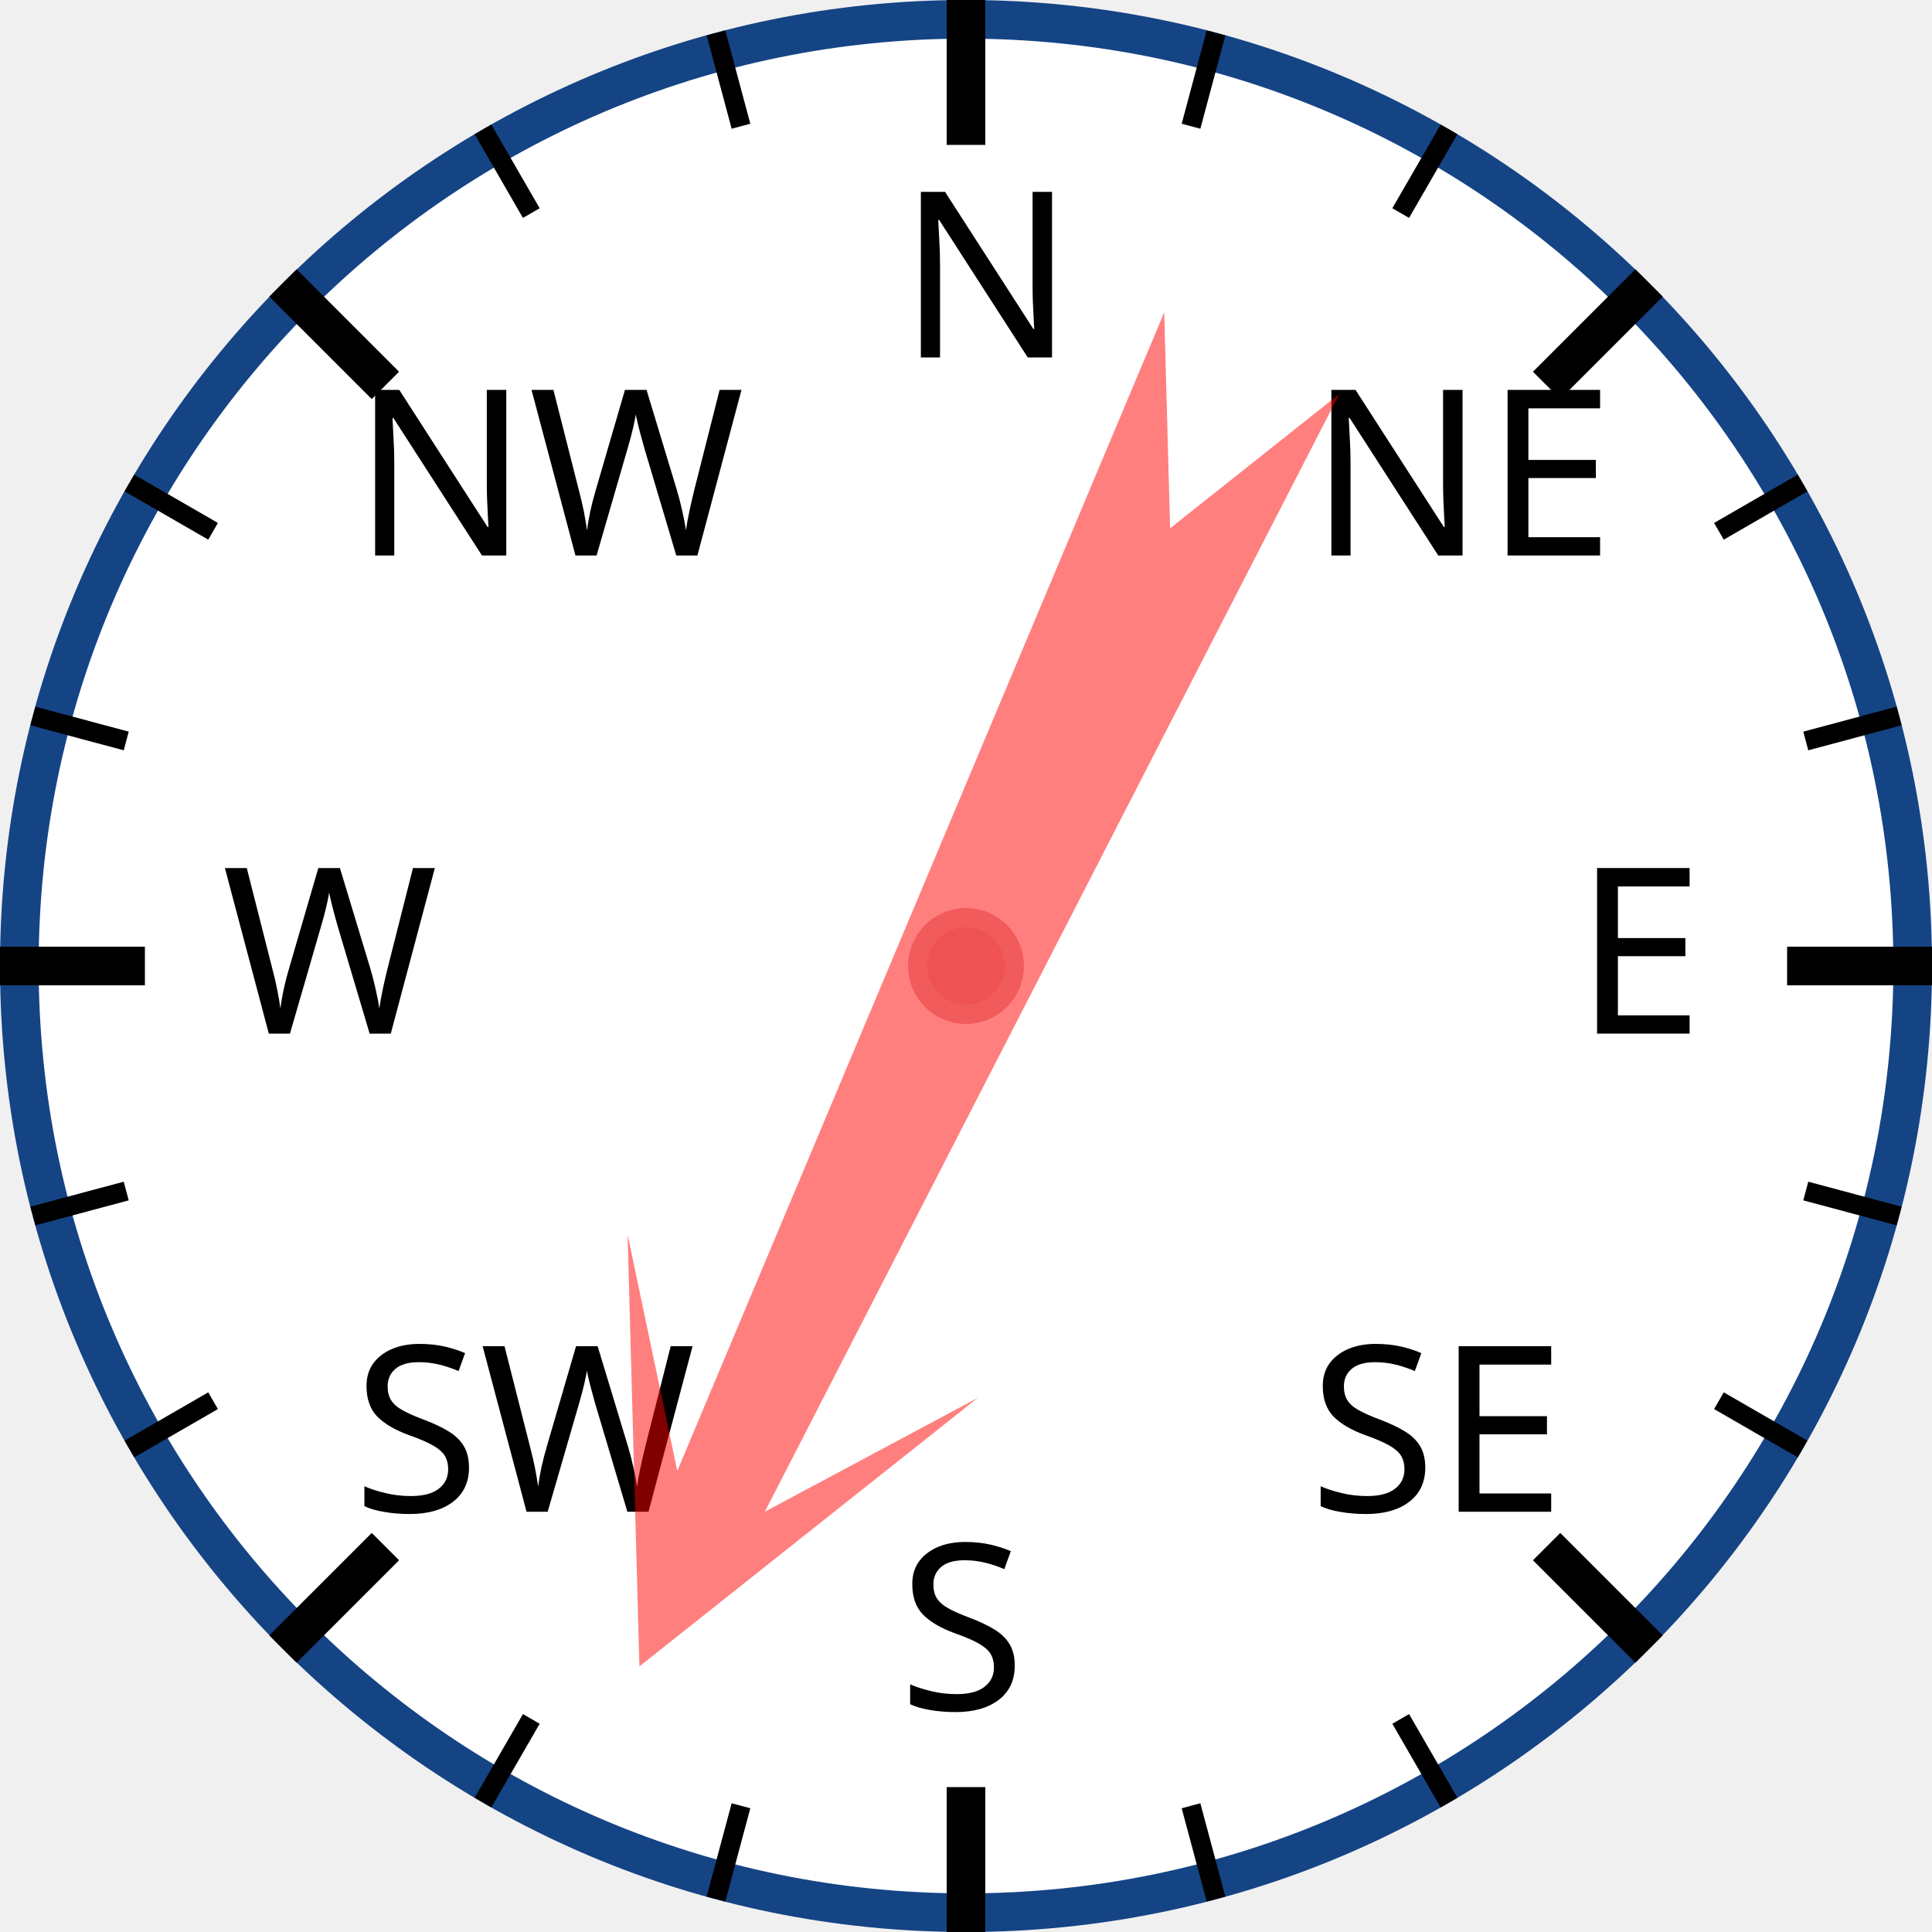
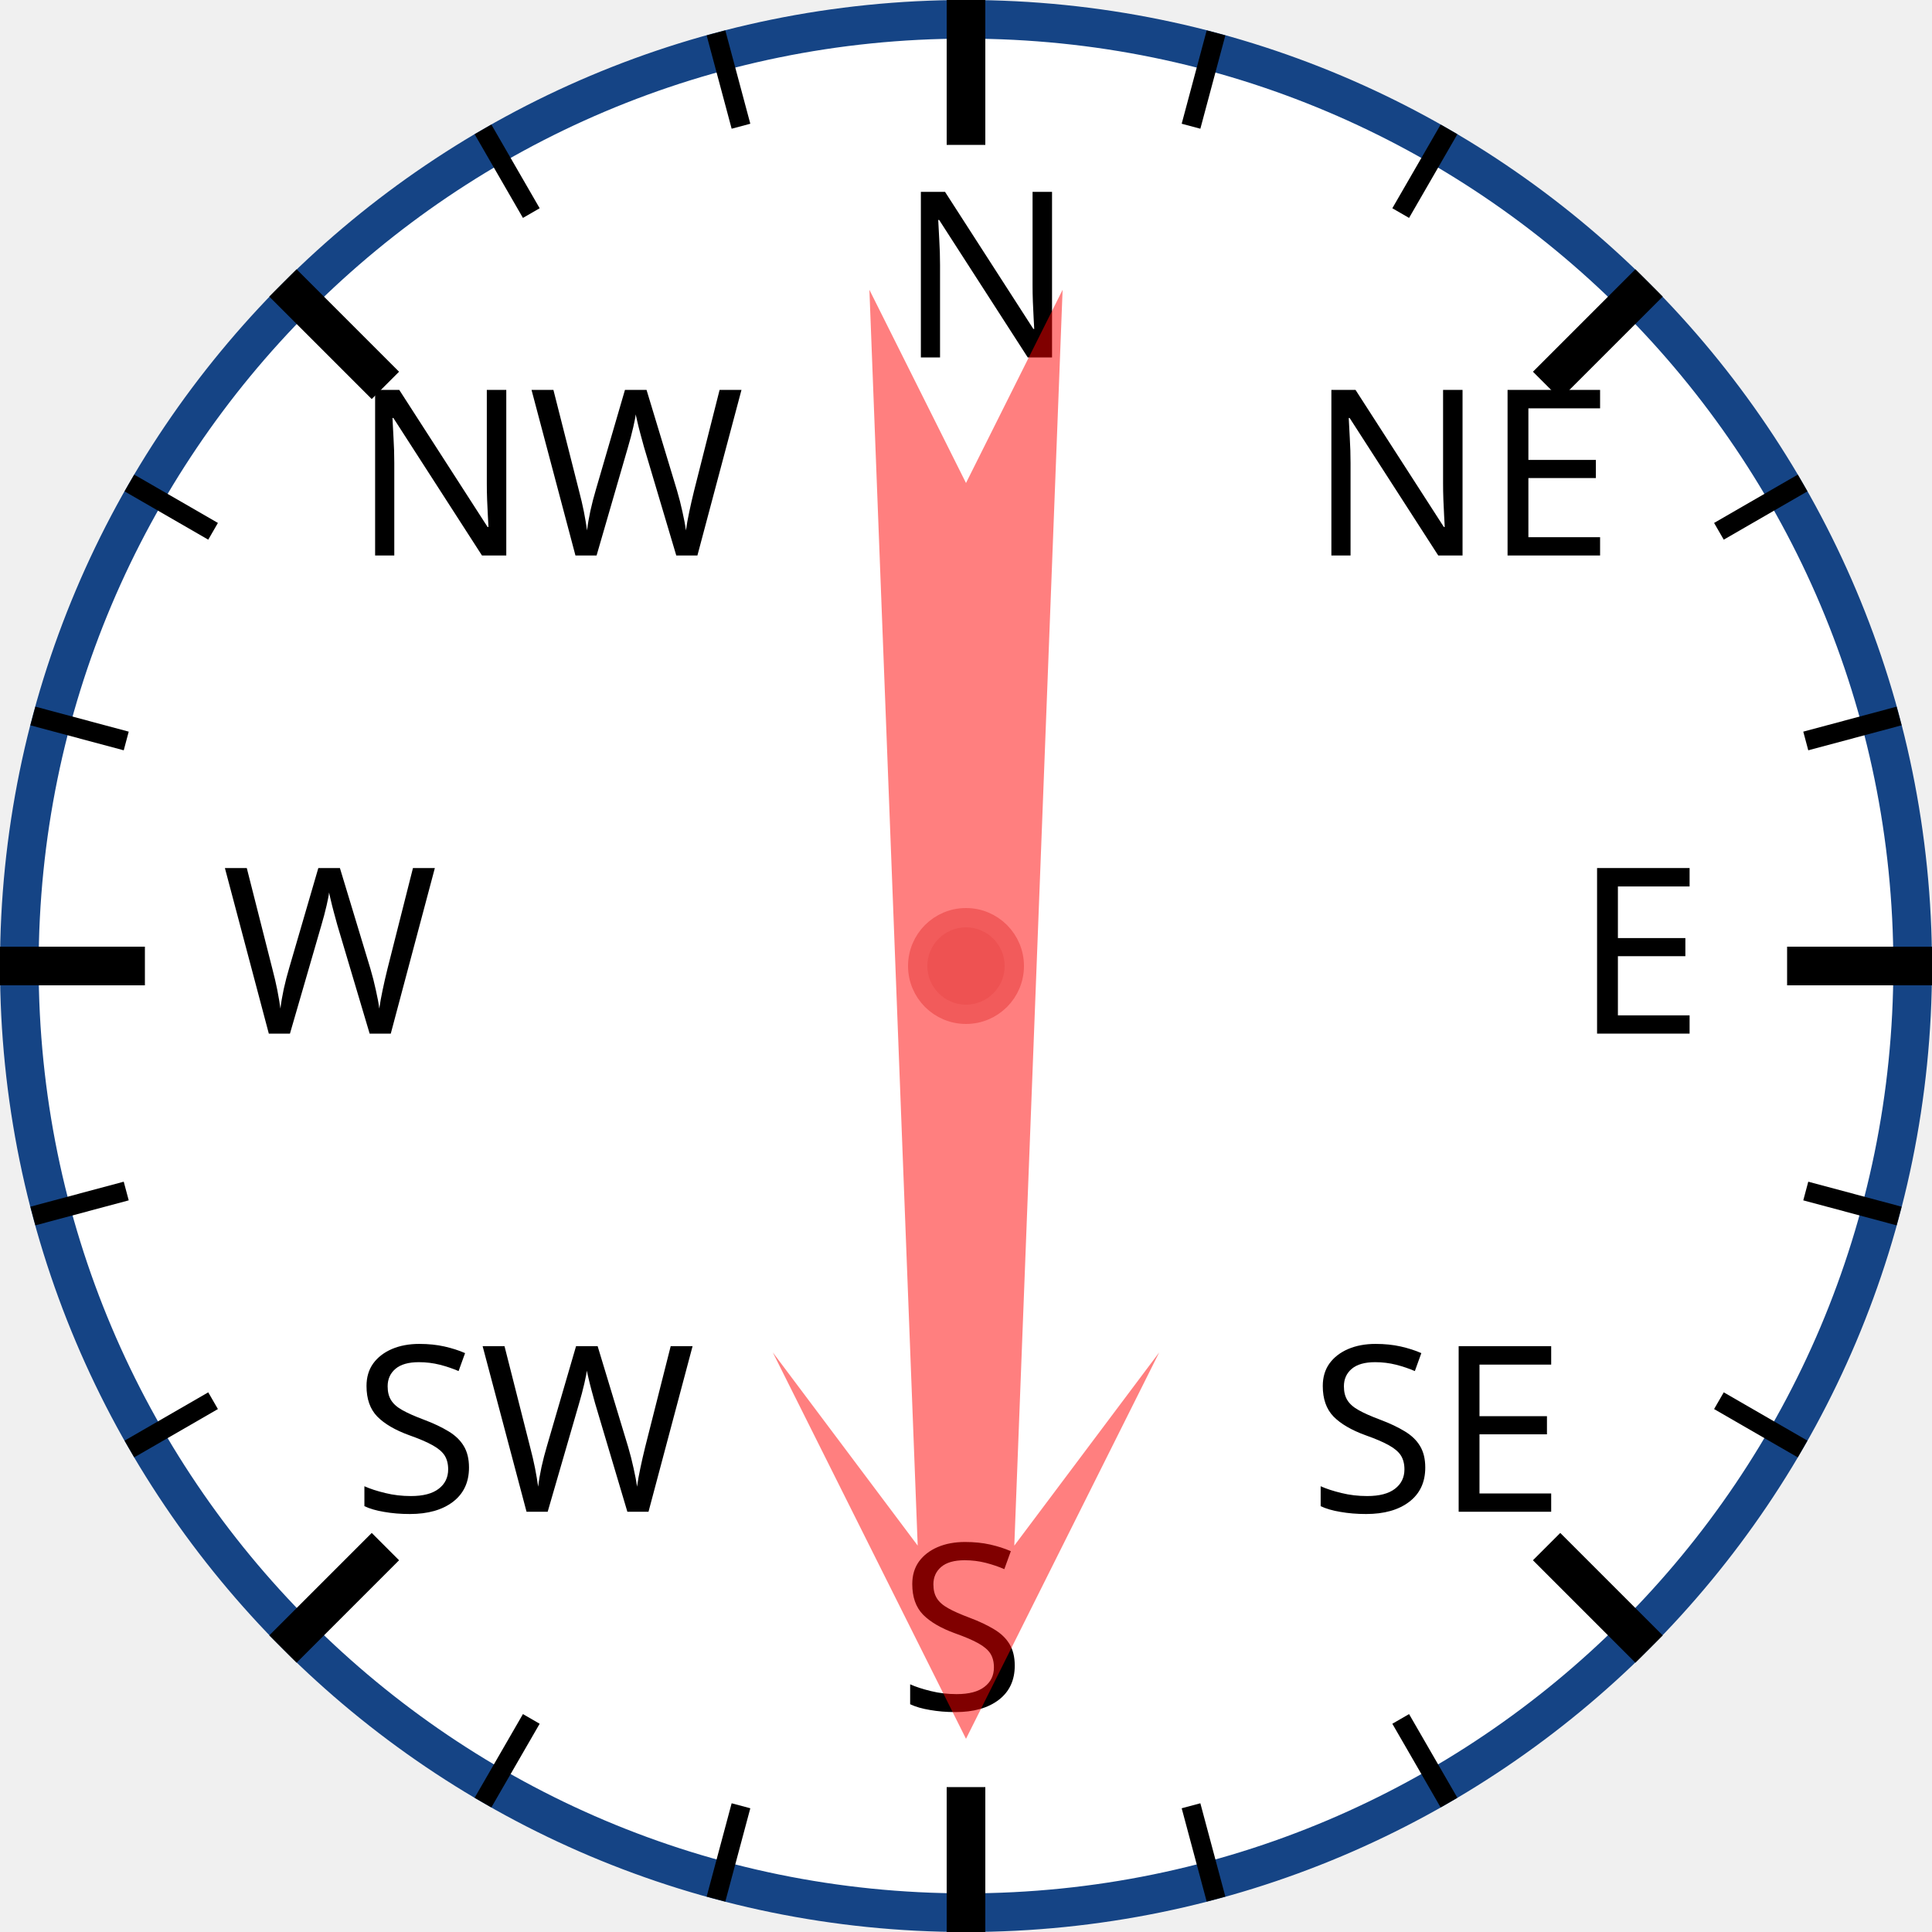
<svg xmlns="http://www.w3.org/2000/svg" width="120px" height="120px" viewBox="0 0 200 200">
  <circle cx="100" cy="100" r="98" style="fill: white; stroke: #154485; stroke-width: 4;" />
  <text x="93.0" y="37.0" style="font-family: sans-serif; font-size: 18pt;">N</text>
  <line x1="100.0" y1="0.0" x2="100.0" y2="15.0" style="stroke: black; stroke-width: 4;" />
  <line x1="74.118" y1="3.407" x2="76.706" y2="13.067" style="stroke: black; stroke-width: 2;" />
  <line x1="50" y1="13.397" x2="55" y2="22.058" style="stroke: black; stroke-width: 2;" />
  <text x="36.503" y="57.503" style="font-family: sans-serif; font-size: 18pt;">NW</text>
  <line x1="29.289" y1="29.289" x2="39.896" y2="39.896" style="stroke: black; stroke-width: 4;" />
  <line x1="13.397" y1="50" x2="22.058" y2="55" style="stroke: black; stroke-width: 2;" />
  <line x1="3.407" y1="74.118" x2="13.067" y2="76.706" style="stroke: black; stroke-width: 2;" />
  <text x="23.0" y="107.0" style="font-family: sans-serif; font-size: 18pt;">W</text>
  <line x1="0.0" y1="100.0" x2="15.0" y2="100.0" style="stroke: black; stroke-width: 4;" />
  <line x1="3.407" y1="125.882" x2="13.067" y2="123.294" style="stroke: black; stroke-width: 2;" />
  <line x1="13.397" y1="150" x2="22.058" y2="145" style="stroke: black; stroke-width: 2;" />
  <text x="36.503" y="156.497" style="font-family: sans-serif; font-size: 18pt;">SW</text>
  <line x1="29.289" y1="170.711" x2="39.896" y2="160.104" style="stroke: black; stroke-width: 4;" />
  <line x1="50" y1="186.603" x2="55" y2="177.942" style="stroke: black; stroke-width: 2;" />
  <line x1="74.118" y1="196.593" x2="76.706" y2="186.933" style="stroke: black; stroke-width: 2;" />
  <text x="93" y="177.0" style="font-family: sans-serif; font-size: 18pt;">S</text>
  <line x1="100" y1="200.0" x2="100" y2="185.0" style="stroke: black; stroke-width: 4;" />
  <line x1="125.882" y1="196.593" x2="123.294" y2="186.933" style="stroke: black; stroke-width: 2;" />
  <line x1="150.0" y1="186.603" x2="145.0" y2="177.942" style="stroke: black; stroke-width: 2;" />
  <text x="135.497" y="156.497" style="font-family: sans-serif; font-size: 18pt;">SE</text>
  <line x1="170.711" y1="170.711" x2="160.104" y2="160.104" style="stroke: black; stroke-width: 4;" />
  <line x1="186.603" y1="150" x2="177.942" y2="145" style="stroke: black; stroke-width: 2;" />
  <line x1="196.593" y1="125.882" x2="186.933" y2="123.294" style="stroke: black; stroke-width: 2;" />
  <text x="163.0" y="107" style="font-family: sans-serif; font-size: 18pt;">E</text>
  <line x1="200.0" y1="100" x2="185.0" y2="100" style="stroke: black; stroke-width: 4;" />
  <line x1="196.593" y1="74.118" x2="186.933" y2="76.706" style="stroke: black; stroke-width: 2;" />
  <line x1="186.603" y1="50" x2="177.942" y2="55" style="stroke: black; stroke-width: 2;" />
  <text x="135.497" y="57.503" style="font-family: sans-serif; font-size: 18pt;">NE</text>
  <line x1="170.711" y1="29.289" x2="160.104" y2="39.896" style="stroke: black; stroke-width: 4;" />
  <line x1="150" y1="13.397" x2="145" y2="22.058" style="stroke: black; stroke-width: 2;" />
  <line x1="125.882" y1="3.407" x2="123.294" y2="13.067" style="stroke: black; stroke-width: 2;" />
-   <polygon points="100 20 120 60 105 40 110 170 100 150 90 170 95 40 80 60" style="fill: red; fill-opacity: 0.5;" transform="rotate(205,100,100)" />
+   <polygon points="100 20 120 60 105 40 110 170 100 150 90 170 95 40 80 60" style="fill: red; fill-opacity: 0.5;" transform="rotate(180,100,100)" />
  <circle cx="100" cy="100" r="5" style="fill: #EE5252; stroke: #F25B5B; stroke-width: 2;" />
</svg>
